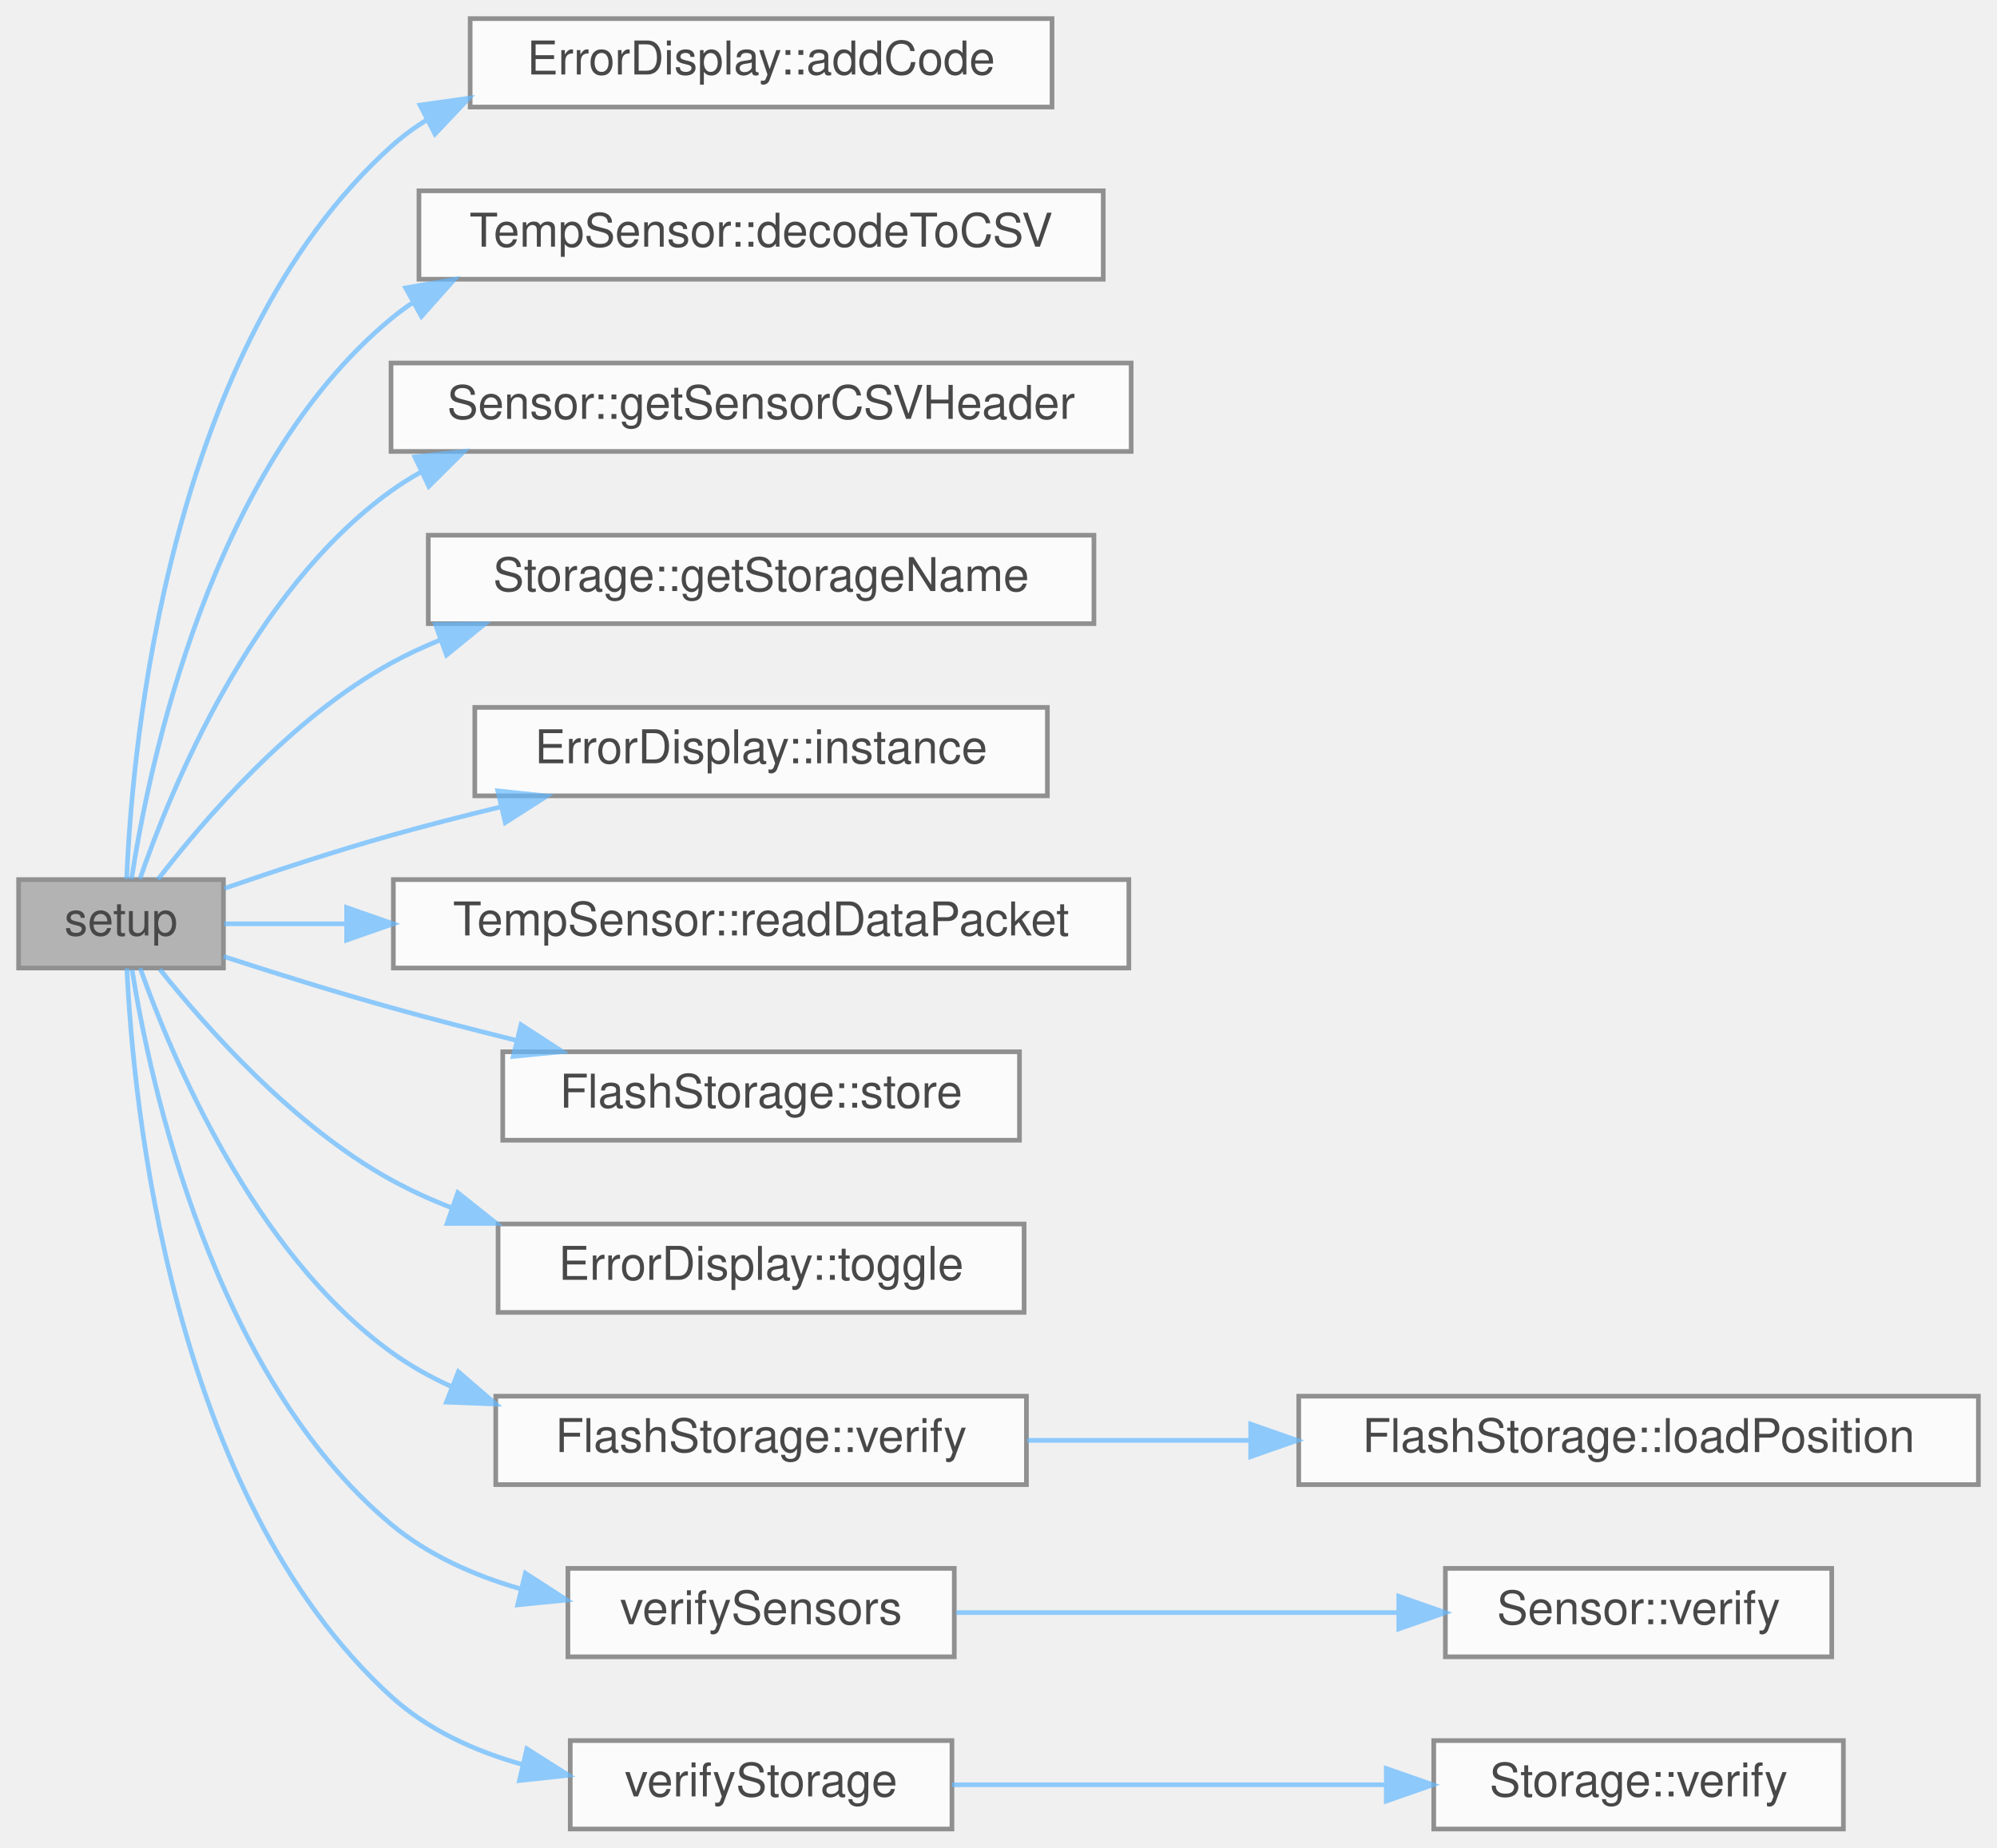
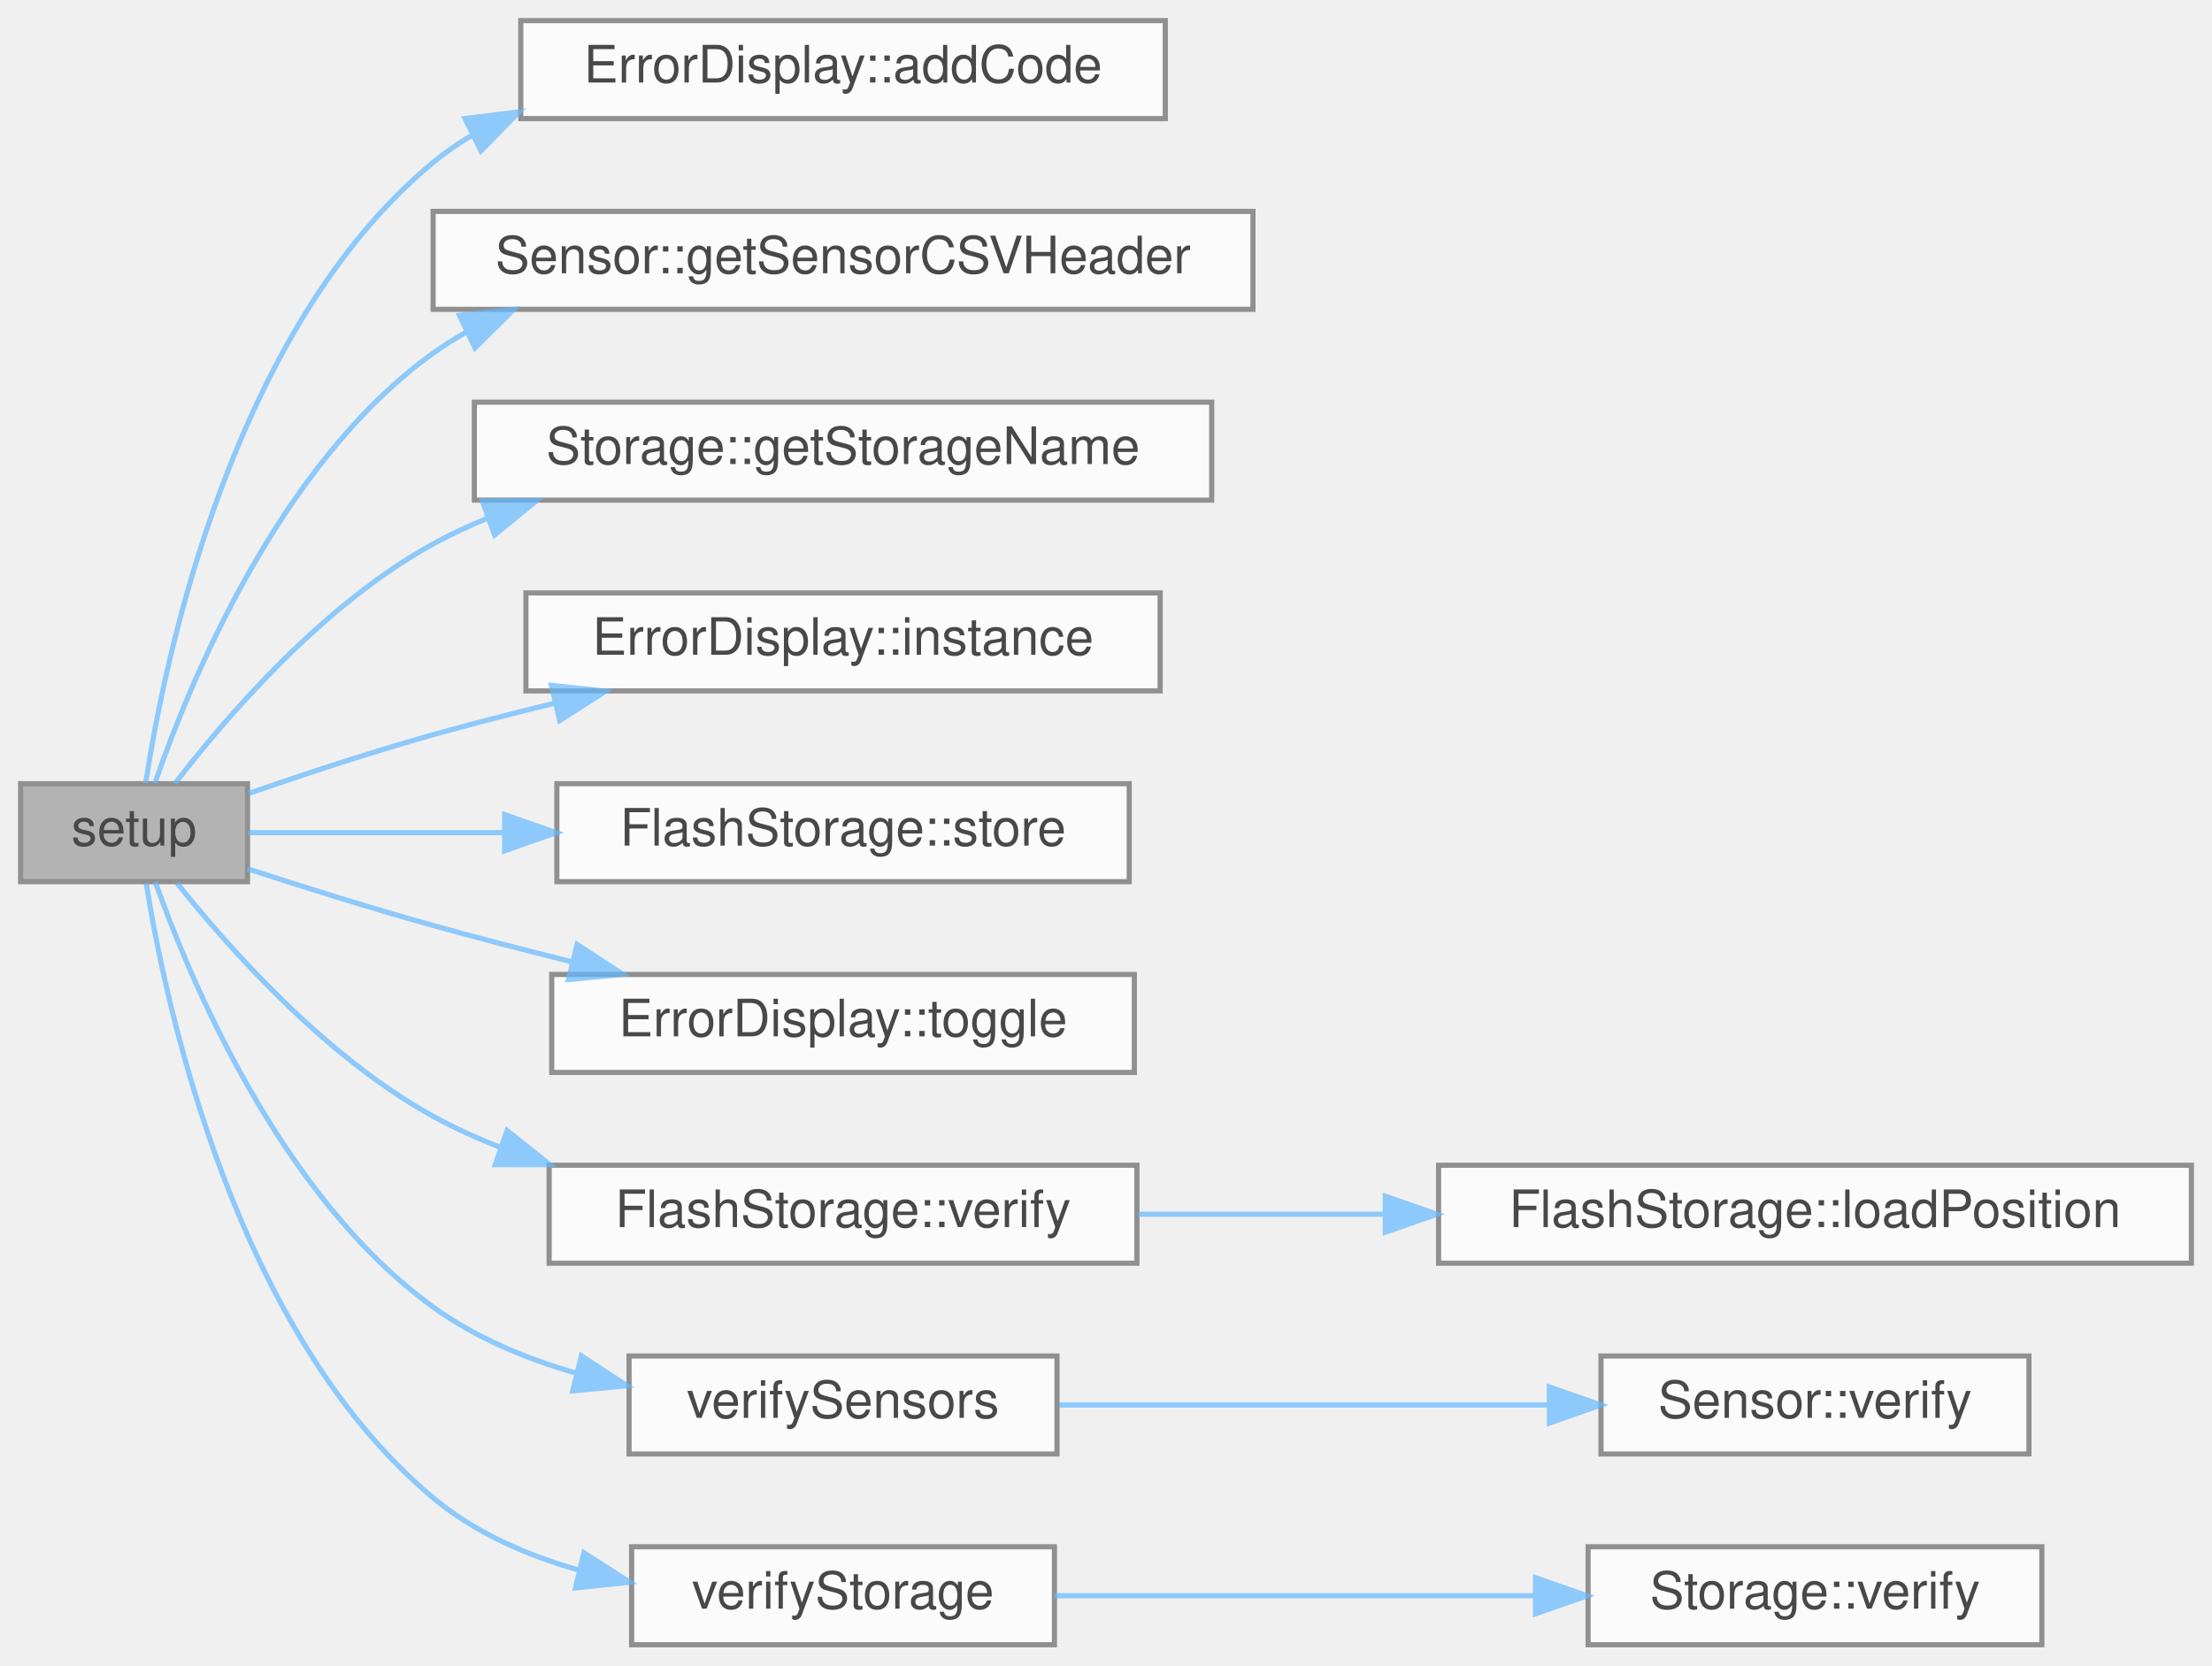
- <svg xmlns="http://www.w3.org/2000/svg" xmlns:xlink="http://www.w3.org/1999/xlink" width="429pt" height="397pt" viewBox="0.00 0.00 429.00 397.00">
+ <svg xmlns="http://www.w3.org/2000/svg" xmlns:xlink="http://www.w3.org/1999/xlink" width="429pt" height="323pt" viewBox="0.00 0.00 429.00 323.00">
  <svg id="main" version="1.1" xml:space="preserve">
    <style type="text/css">
.node, .edge {opacity: 0.7;}
.node.selected, .edge.selected {opacity: 1;}
.edge:hover path { stroke: red; }
.edge:hover polygon { stroke: red; fill: red; }
</style>
    <svg id="graph" class="graph">
-       <g id="graph0" class="graph" transform="scale(1 1) rotate(0) translate(4 393)">
+       <g id="graph0" class="graph" transform="scale(1 1) rotate(0) translate(4 319)">
        <g id="Node000001" class="node">
          <g id="a_Node000001">
            <a xlink:title="Setup for core 0.">
-               <polygon fill="#999999" stroke="#666666" points="44,-204 0,-204 0,-185 44,-185 44,-204" />
-               <text text-anchor="middle" x="22" y="-192" font-family="Helvetica,sans-Serif" font-size="10.00">setup</text>
+               <polygon fill="#999999" stroke="#666666" points="44,-167 0,-167 0,-148 44,-148 44,-167" />
+               <text text-anchor="middle" x="22" y="-155" font-family="Helvetica,sans-Serif" font-size="10.00">setup</text>
            </a>
          </g>
        </g>
        <g id="Node000002" class="node">
          <g id="a_Node000002">
            <a xlink:href="classErrorDisplay.html#a25018c85cd6b4055a5e796153b997d13" target="_top" xlink:title="Sets the error code to the given value if the given error is of a higher priority then the current er...">
-               <polygon fill="white" stroke="#666666" points="222,-389 97,-389 97,-370 222,-370 222,-389" />
-               <text text-anchor="middle" x="159.5" y="-377" font-family="Helvetica,sans-Serif" font-size="10.00">ErrorDisplay::addCode</text>
+               <polygon fill="white" stroke="#666666" points="222,-315 97,-315 97,-296 222,-296 222,-315" />
+               <text text-anchor="middle" x="159.5" y="-303" font-family="Helvetica,sans-Serif" font-size="10.00">ErrorDisplay::addCode</text>
            </a>
          </g>
        </g>
        <g id="edge1_Node000001_Node000002" class="edge">
          <g id="a_edge1_Node000001_Node000002">
            <a xlink:title=" ">
-               <path fill="none" stroke="#63b8ff" d="M23.21,-204.15C24.4,-232.83 31.99,-318.22 80,-361.5 82.36,-363.63 84.93,-365.53 87.64,-367.21" />
-               <polygon fill="#63b8ff" stroke="#63b8ff" points="86.23,-370.42 96.73,-371.9 89.44,-364.2 86.23,-370.42" />
+               <path fill="none" stroke="#63b8ff" d="M24.25,-167.09C27.94,-191.3 41.09,-255.28 80,-287.5 82.4,-289.49 84.98,-291.26 87.68,-292.85" />
+               <polygon fill="#63b8ff" stroke="#63b8ff" points="86.18,-296.01 96.69,-297.31 89.28,-289.74 86.18,-296.01" />
            </a>
          </g>
        </g>
        <g id="Node000003" class="node">
          <g id="a_Node000003">
-             <a xlink:href="classTempSensor.html#a46405a547edfea61de51aa897e7d353a" target="_top" xlink:title=" ">
-               <polygon fill="white" stroke="#666666" points="233,-352 86,-352 86,-333 233,-333 233,-352" />
-               <text text-anchor="middle" x="159.5" y="-340" font-family="Helvetica,sans-Serif" font-size="10.00">TempSensor::decodeToCSV</text>
+             <a xlink:href="classSensor.html#a7a1b80d366c585dd9c85992f0ca96d39" target="_top" xlink:title="Get the csv header string associated with this sensor.">
+               <polygon fill="white" stroke="#666666" points="239,-278 80,-278 80,-259 239,-259 239,-278" />
+               <text text-anchor="middle" x="159.5" y="-266" font-family="Helvetica,sans-Serif" font-size="10.00">Sensor::getSensorCSVHeader</text>
            </a>
          </g>
        </g>
        <g id="edge2_Node000001_Node000003" class="edge">
          <g id="a_edge2_Node000001_Node000003">
            <a xlink:title=" ">
-               <path fill="none" stroke="#63b8ff" d="M24.25,-204.09C27.94,-228.3 41.09,-292.28 80,-324.5 81.53,-325.77 83.14,-326.96 84.81,-328.06" />
-               <polygon fill="#63b8ff" stroke="#63b8ff" points="83.14,-331.14 93.58,-332.94 86.54,-325.02 83.14,-331.14" />
+               <path fill="none" stroke="#63b8ff" d="M26.06,-167.15C32.64,-186.27 50.01,-228.95 80,-250.5 82.09,-252 84.28,-253.38 86.55,-254.64" />
+               <polygon fill="#63b8ff" stroke="#63b8ff" points="85.11,-257.83 95.64,-258.98 88.12,-251.51 85.11,-257.83" />
            </a>
          </g>
        </g>
        <g id="Node000004" class="node">
          <g id="a_Node000004">
-             <a xlink:href="classSensor.html#a7a1b80d366c585dd9c85992f0ca96d39" target="_top" xlink:title="Get the csv header string associated with this sensor.">
-               <polygon fill="white" stroke="#666666" points="239,-315 80,-315 80,-296 239,-296 239,-315" />
-               <text text-anchor="middle" x="159.5" y="-303" font-family="Helvetica,sans-Serif" font-size="10.00">Sensor::getSensorCSVHeader</text>
+             <a xlink:href="classStorage.html#a97174b0ffdac8fcddb79652a46b75268" target="_top" xlink:title="Get the name of the storage device.">
+               <polygon fill="white" stroke="#666666" points="231,-241 88,-241 88,-222 231,-222 231,-241" />
+               <text text-anchor="middle" x="159.5" y="-229" font-family="Helvetica,sans-Serif" font-size="10.00">Storage::getStorageName</text>
            </a>
          </g>
        </g>
        <g id="edge3_Node000001_Node000004" class="edge">
          <g id="a_edge3_Node000001_Node000004">
            <a xlink:title=" ">
-               <path fill="none" stroke="#63b8ff" d="M26.06,-204.15C32.64,-223.27 50.01,-265.95 80,-287.5 82.09,-289 84.28,-290.38 86.55,-291.64" />
-               <polygon fill="#63b8ff" stroke="#63b8ff" points="85.11,-294.83 95.64,-295.98 88.12,-288.51 85.11,-294.83" />
+               <path fill="none" stroke="#63b8ff" d="M29.95,-167.05C39.67,-179.7 58.58,-201.77 80,-213.5 83.32,-215.32 86.82,-216.96 90.42,-218.43" />
+               <polygon fill="#63b8ff" stroke="#63b8ff" points="89.54,-221.83 100.14,-221.95 91.93,-215.25 89.54,-221.83" />
            </a>
          </g>
        </g>
        <g id="Node000005" class="node">
          <g id="a_Node000005">
-             <a xlink:href="classStorage.html#a97174b0ffdac8fcddb79652a46b75268" target="_top" xlink:title="Get the name of the storage device.">
-               <polygon fill="white" stroke="#666666" points="231,-278 88,-278 88,-259 231,-259 231,-278" />
-               <text text-anchor="middle" x="159.5" y="-266" font-family="Helvetica,sans-Serif" font-size="10.00">Storage::getStorageName</text>
+             <a xlink:href="classErrorDisplay.html#a4f9e7e64ffc64711653b539bf3d8d24f" target="_top" xlink:title="Accesses the only instance of ErrorDisplay (Singleton)">
+               <polygon fill="white" stroke="#666666" points="221,-204 98,-204 98,-185 221,-185 221,-204" />
+               <text text-anchor="middle" x="159.5" y="-192" font-family="Helvetica,sans-Serif" font-size="10.00">ErrorDisplay::instance</text>
            </a>
          </g>
        </g>
        <g id="edge4_Node000001_Node000005" class="edge">
          <g id="a_edge4_Node000001_Node000005">
            <a xlink:title=" ">
-               <path fill="none" stroke="#63b8ff" d="M29.95,-204.05C39.67,-216.7 58.58,-238.77 80,-250.5 83.32,-252.32 86.82,-253.96 90.42,-255.43" />
-               <polygon fill="#63b8ff" stroke="#63b8ff" points="89.54,-258.83 100.14,-258.95 91.93,-252.25 89.54,-258.83" />
+               <path fill="none" stroke="#63b8ff" d="M44.23,-165.12C54.89,-168.8 68.05,-173.15 80,-176.5 87.57,-178.62 95.61,-180.69 103.54,-182.61" />
+               <polygon fill="#63b8ff" stroke="#63b8ff" points="102.94,-186.06 113.48,-184.96 104.55,-179.25 102.94,-186.06" />
            </a>
          </g>
        </g>
        <g id="Node000006" class="node">
          <g id="a_Node000006">
-             <a xlink:href="classErrorDisplay.html#a4f9e7e64ffc64711653b539bf3d8d24f" target="_top" xlink:title="Accesses the only instance of ErrorDisplay (Singleton)">
-               <polygon fill="white" stroke="#666666" points="221,-241 98,-241 98,-222 221,-222 221,-241" />
-               <text text-anchor="middle" x="159.5" y="-229" font-family="Helvetica,sans-Serif" font-size="10.00">ErrorDisplay::instance</text>
-             </a>
-           </g>
-         </g>
-         <g id="edge5_Node000001_Node000006" class="edge">
-           <g id="a_edge5_Node000001_Node000006">
-             <a xlink:title=" ">
-               <path fill="none" stroke="#63b8ff" d="M44.23,-202.12C54.89,-205.8 68.05,-210.15 80,-213.5 87.57,-215.62 95.61,-217.69 103.54,-219.61" />
-               <polygon fill="#63b8ff" stroke="#63b8ff" points="102.94,-223.06 113.48,-221.96 104.55,-216.25 102.94,-223.06" />
-             </a>
-           </g>
-         </g>
-         <g id="Node000007" class="node">
-           <g id="a_Node000007">
-             <a xlink:href="classTempSensor.html#af9e28a9976681915dbe9343d2675787b" target="_top" xlink:title=" ">
-               <polygon fill="white" stroke="#666666" points="238.5,-204 80.5,-204 80.5,-185 238.5,-185 238.5,-204" />
-               <text text-anchor="middle" x="159.5" y="-192" font-family="Helvetica,sans-Serif" font-size="10.00">TempSensor::readDataPacket</text>
-             </a>
-           </g>
-         </g>
-         <g id="edge6_Node000001_Node000007" class="edge">
-           <g id="a_edge6_Node000001_Node000007">
-             <a xlink:title=" ">
-               <path fill="none" stroke="#63b8ff" d="M44.17,-194.5C51.68,-194.5 60.68,-194.5 70.28,-194.5" />
-               <polygon fill="#63b8ff" stroke="#63b8ff" points="70.46,-198 80.46,-194.5 70.46,-191 70.46,-198" />
-             </a>
-           </g>
-         </g>
-         <g id="Node000008" class="node">
-           <g id="a_Node000008">
            <a xlink:href="classFlashStorage.html#a4890571487bb855dd72c050dc37a73f1" target="_top" xlink:title="Store data on flash.">
              <polygon fill="white" stroke="#666666" points="215,-167 104,-167 104,-148 215,-148 215,-167" />
              <text text-anchor="middle" x="159.5" y="-155" font-family="Helvetica,sans-Serif" font-size="10.00">FlashStorage::store</text>
            </a>
          </g>
        </g>
-         <g id="edge7_Node000001_Node000008" class="edge">
-           <g id="a_edge7_Node000001_Node000008">
-             <a xlink:title=" ">
-               <path fill="none" stroke="#63b8ff" d="M44.01,-187.49C54.73,-184.01 68,-179.84 80,-176.5 88.64,-174.09 97.86,-171.7 106.83,-169.47" />
-               <polygon fill="#63b8ff" stroke="#63b8ff" points="107.93,-172.81 116.81,-167.03 106.26,-166.01 107.93,-172.81" />
-             </a>
-           </g>
-         </g>
-         <g id="Node000009" class="node">
-           <g id="a_Node000009">
+         <g id="edge5_Node000001_Node000006" class="edge">
+           <g id="a_edge5_Node000001_Node000006">
+             <a xlink:title=" ">
+               <path fill="none" stroke="#63b8ff" d="M44.17,-157.5C57.55,-157.5 75.62,-157.5 93.45,-157.5" />
+               <polygon fill="#63b8ff" stroke="#63b8ff" points="93.88,-161 103.88,-157.5 93.88,-154 93.88,-161" />
+             </a>
+           </g>
+         </g>
+         <g id="Node000007" class="node">
+           <g id="a_Node000007">
            <a xlink:href="classErrorDisplay.html#a493bde338b369414abffe90e0d49e93b" target="_top" xlink:title="Toggles the level of the error display.">
              <polygon fill="white" stroke="#666666" points="216,-130 103,-130 103,-111 216,-111 216,-130" />
              <text text-anchor="middle" x="159.5" y="-118" font-family="Helvetica,sans-Serif" font-size="10.00">ErrorDisplay::toggle</text>
            </a>
          </g>
        </g>
-         <g id="edge8_Node000001_Node000009" class="edge">
-           <g id="a_edge8_Node000001_Node000009">
-             <a xlink:title=" ">
-               <path fill="none" stroke="#63b8ff" d="M30.34,-184.73C40.23,-172.29 59.03,-151.02 80,-139.5 84.16,-137.21 88.59,-135.2 93.15,-133.43" />
-               <polygon fill="#63b8ff" stroke="#63b8ff" points="94.35,-136.72 102.64,-130.12 92.04,-130.11 94.35,-136.72" />
-             </a>
-           </g>
-         </g>
-         <g id="Node000010" class="node">
-           <g id="a_Node000010">
+         <g id="edge6_Node000001_Node000007" class="edge">
+           <g id="a_edge6_Node000001_Node000007">
+             <a xlink:title=" ">
+               <path fill="none" stroke="#63b8ff" d="M44.01,-150.49C54.73,-147.01 68,-142.84 80,-139.5 88.64,-137.09 97.86,-134.7 106.83,-132.47" />
+               <polygon fill="#63b8ff" stroke="#63b8ff" points="107.93,-135.81 116.81,-130.03 106.26,-129.01 107.93,-135.81" />
+             </a>
+           </g>
+         </g>
+         <g id="Node000008" class="node">
+           <g id="a_Node000008">
            <a xlink:href="classFlashStorage.html#addf2a0a14a0a92ccce2d55eac60282e4" target="_top" xlink:title="Verify flash memory connection and create a new file.">
              <polygon fill="white" stroke="#666666" points="216.5,-93 102.5,-93 102.5,-74 216.5,-74 216.5,-93" />
              <text text-anchor="middle" x="159.5" y="-81" font-family="Helvetica,sans-Serif" font-size="10.00">FlashStorage::verify</text>
            </a>
          </g>
        </g>
-         <g id="edge9_Node000001_Node000010" class="edge">
-           <g id="a_edge9_Node000001_Node000010">
-             <a xlink:title=" ">
-               <path fill="none" stroke="#63b8ff" d="M26.11,-184.98C32.79,-166.12 50.33,-123.99 80,-102.5 83.98,-99.62 88.34,-97.17 92.9,-95.09" />
-               <polygon fill="#63b8ff" stroke="#63b8ff" points="94.47,-98.24 102.49,-91.32 91.9,-91.72 94.47,-98.24" />
-             </a>
-           </g>
-         </g>
-         <g id="Node000012" class="node">
-           <g id="a_Node000012">
+         <g id="edge7_Node000001_Node000008" class="edge">
+           <g id="a_edge7_Node000001_Node000008">
+             <a xlink:title=" ">
+               <path fill="none" stroke="#63b8ff" d="M30.34,-147.73C40.23,-135.29 59.03,-114.02 80,-102.5 84.16,-100.21 88.59,-98.2 93.15,-96.43" />
+               <polygon fill="#63b8ff" stroke="#63b8ff" points="94.35,-99.72 102.64,-93.12 92.04,-93.11 94.35,-99.72" />
+             </a>
+           </g>
+         </g>
+         <g id="Node000010" class="node">
+           <g id="a_Node000010">
            <a xlink:href="main_8cpp.html#aef42a5a8a5d889c599fa964be60eca24" target="_top" xlink:title="Verifies each sensor by calling each verify() function.">
              <polygon fill="white" stroke="#666666" points="201,-56 118,-56 118,-37 201,-37 201,-56" />
              <text text-anchor="middle" x="159.5" y="-44" font-family="Helvetica,sans-Serif" font-size="10.00">verifySensors</text>
            </a>
          </g>
        </g>
-         <g id="edge11_Node000001_Node000012" class="edge">
-           <g id="a_edge11_Node000001_Node000012">
-             <a xlink:title=" ">
-               <path fill="none" stroke="#63b8ff" d="M24.36,-184.66C28.23,-160.43 41.67,-97.53 80,-65.5 87.91,-58.89 97.75,-54.51 107.75,-51.62" />
-               <polygon fill="#63b8ff" stroke="#63b8ff" points="108.86,-54.96 117.75,-49.21 107.21,-48.16 108.86,-54.96" />
-             </a>
-           </g>
-         </g>
-         <g id="Node000014" class="node">
-           <g id="a_Node000014">
+         <g id="edge9_Node000001_Node000010" class="edge">
+           <g id="a_edge9_Node000001_Node000010">
+             <a xlink:title=" ">
+               <path fill="none" stroke="#63b8ff" d="M26.11,-147.98C32.79,-129.12 50.33,-86.99 80,-65.5 88.18,-59.58 97.96,-55.48 107.81,-52.66" />
+               <polygon fill="#63b8ff" stroke="#63b8ff" points="108.75,-56.03 117.61,-50.24 107.07,-49.24 108.75,-56.03" />
+             </a>
+           </g>
+         </g>
+         <g id="Node000012" class="node">
+           <g id="a_Node000012">
            <a xlink:href="main_8cpp.html#a339ac134cdee34bfe9d5f539ab14ba00" target="_top" xlink:title="Verifies the connection with each storage device, and defines the header_condensed field.">
              <polygon fill="white" stroke="#666666" points="200.5,-19 118.5,-19 118.5,0 200.5,0 200.5,-19" />
              <text text-anchor="middle" x="159.5" y="-7" font-family="Helvetica,sans-Serif" font-size="10.00">verifyStorage</text>
            </a>
          </g>
        </g>
-         <g id="edge13_Node000001_Node000014" class="edge">
-           <g id="a_edge13_Node000001_Node000014">
-             <a xlink:title=" ">
-               <path fill="none" stroke="#63b8ff" d="M23.26,-184.93C24.57,-156.49 32.47,-71.79 80,-28.5 87.86,-21.34 97.94,-16.76 108.24,-13.85" />
-               <polygon fill="#63b8ff" stroke="#63b8ff" points="109.18,-17.23 118.13,-11.55 107.59,-10.41 109.18,-17.23" />
-             </a>
-           </g>
-         </g>
-         <g id="Node000011" class="node">
-           <g id="a_Node000011">
+         <g id="edge11_Node000001_Node000012" class="edge">
+           <g id="a_edge11_Node000001_Node000012">
+             <a xlink:title=" ">
+               <path fill="none" stroke="#63b8ff" d="M24.36,-147.66C28.23,-123.43 41.67,-60.53 80,-28.5 88.07,-21.75 98.16,-17.33 108.38,-14.45" />
+               <polygon fill="#63b8ff" stroke="#63b8ff" points="109.24,-17.84 118.16,-12.13 107.62,-11.03 109.24,-17.84" />
+             </a>
+           </g>
+         </g>
+         <g id="Node000009" class="node">
+           <g id="a_Node000009">
            <a xlink:href="classFlashStorage.html#a859b93e00991f74dd5abc09e3065c255" target="_top" xlink:title="Read position from flash.">
              <polygon fill="white" stroke="#666666" points="421,-93 275,-93 275,-74 421,-74 421,-93" />
              <text text-anchor="middle" x="348" y="-81" font-family="Helvetica,sans-Serif" font-size="10.00">FlashStorage::loadPosition</text>
            </a>
          </g>
        </g>
-         <g id="edge10_Node000010_Node000011" class="edge">
-           <g id="a_edge10_Node000010_Node000011">
+         <g id="edge8_Node000008_Node000009" class="edge">
+           <g id="a_edge8_Node000008_Node000009">
            <a xlink:title=" ">
              <path fill="none" stroke="#63b8ff" d="M216.71,-83.5C231.81,-83.5 248.45,-83.5 264.66,-83.5" />
              <polygon fill="#63b8ff" stroke="#63b8ff" points="264.67,-87 274.67,-83.5 264.67,-80 264.67,-87" />
            </a>
          </g>
        </g>
-         <g id="Node000013" class="node">
-           <g id="a_Node000013">
+         <g id="Node000011" class="node">
+           <g id="a_Node000011">
            <a xlink:href="classSensor.html#a45975aa760bbab8224775ae5d78da333" target="_top" xlink:title="Verifies if the sensor is connected and working.">
              <polygon fill="white" stroke="#666666" points="389.5,-56 306.5,-56 306.5,-37 389.5,-37 389.5,-56" />
              <text text-anchor="middle" x="348" y="-44" font-family="Helvetica,sans-Serif" font-size="10.00">Sensor::verify</text>
            </a>
          </g>
        </g>
-         <g id="edge12_Node000012_Node000013" class="edge">
-           <g id="a_edge12_Node000012_Node000013">
+         <g id="edge10_Node000010_Node000011" class="edge">
+           <g id="a_edge10_Node000010_Node000011">
            <a xlink:title=" ">
              <path fill="none" stroke="#63b8ff" d="M201.43,-46.5C229.34,-46.5 266.5,-46.5 296.29,-46.5" />
              <polygon fill="#63b8ff" stroke="#63b8ff" points="296.49,-50 306.49,-46.5 296.49,-43 296.49,-50" />
            </a>
          </g>
        </g>
-         <g id="Node000015" class="node">
-           <g id="a_Node000015">
+         <g id="Node000013" class="node">
+           <g id="a_Node000013">
            <a xlink:href="classStorage.html#a83fbc910d2fe786ac9134f27a85bda8f" target="_top" xlink:title="Verifies connection with storage device.">
              <polygon fill="white" stroke="#666666" points="392,-19 304,-19 304,0 392,0 392,-19" />
              <text text-anchor="middle" x="348" y="-7" font-family="Helvetica,sans-Serif" font-size="10.00">Storage::verify</text>
            </a>
          </g>
        </g>
-         <g id="edge14_Node000014_Node000015" class="edge">
-           <g id="a_edge14_Node000014_Node000015">
+         <g id="edge12_Node000012_Node000013" class="edge">
+           <g id="a_edge12_Node000012_Node000013">
            <a xlink:title=" ">
              <path fill="none" stroke="#63b8ff" d="M200.51,-9.5C227.7,-9.5 263.97,-9.5 293.62,-9.5" />
              <polygon fill="#63b8ff" stroke="#63b8ff" points="293.81,-13 303.81,-9.5 293.81,-6 293.81,-13" />
            </a>
          </g>
        </g>
      </g>
    </svg>
  </svg>
  <style type="text/css">

[data-mouse-over-selected='false'] { opacity: 0.7; }
[data-mouse-over-selected='true']  { opacity: 1.0; }

</style>
</svg>
